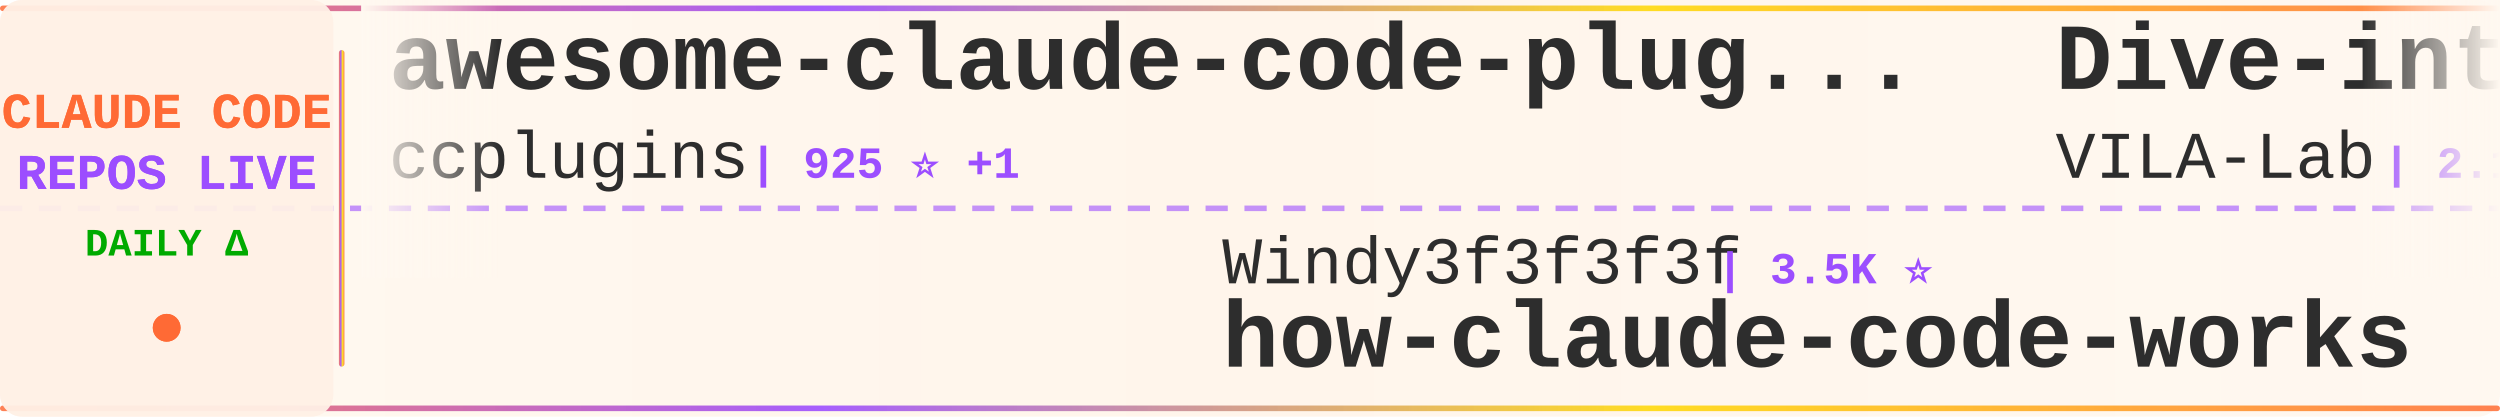
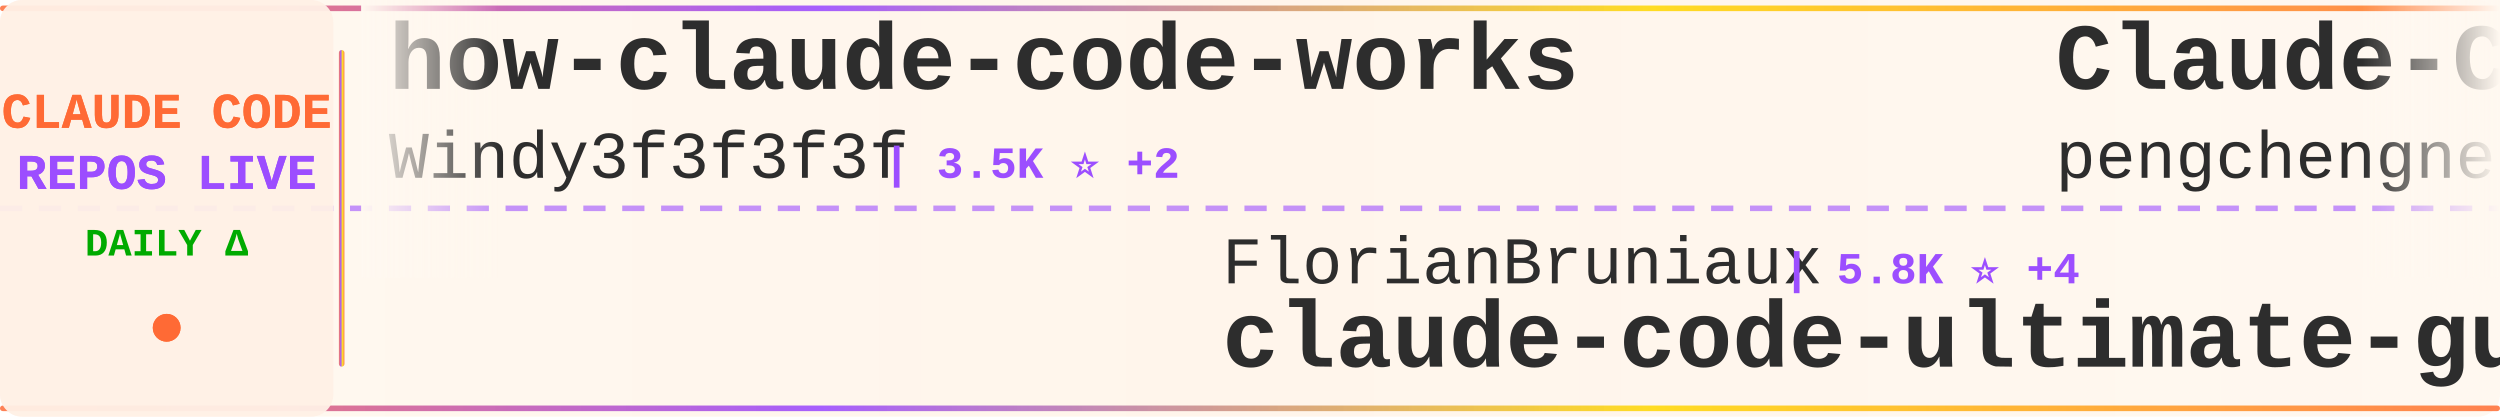
<svg xmlns="http://www.w3.org/2000/svg" width="900" height="150">
  <defs>
    <linearGradient id="tickerBg" x1="0%" y1="0%" x2="100%" y2="0%">
      <stop offset="0%" style="stop-color:#fff8f0;stop-opacity:0.98" />
      <stop offset="50%" style="stop-color:#fff5eb;stop-opacity:1" />
      <stop offset="100%" style="stop-color:#fff8f0;stop-opacity:0.98" />
    </linearGradient>
    <linearGradient id="borderGrad" x1="0%" y1="0%" x2="100%" y2="0%">
      <stop offset="0%" style="stop-color:#FF6B35;stop-opacity:0.85">
        <animate attributeName="stop-opacity" values="0.85;1;0.85" dur="2s" repeatCount="indefinite" />
      </stop>
      <stop offset="33%" style="stop-color:#9C4EFF;stop-opacity:0.9">
        <animate attributeName="stop-opacity" values="0.9;1;0.9" dur="2.2s" repeatCount="indefinite" />
      </stop>
      <stop offset="66%" style="stop-color:#FFD700;stop-opacity:0.85">
        <animate attributeName="stop-opacity" values="0.85;1;0.85" dur="1.8s" repeatCount="indefinite" />
      </stop>
      <stop offset="100%" style="stop-color:#FF6B35;stop-opacity:0.85">
        <animate attributeName="stop-opacity" values="0.85;1;0.85" dur="2s" repeatCount="indefinite" />
      </stop>
    </linearGradient>
    <filter id="textGlow">
      <feGaussianBlur stdDeviation="0.15" result="coloredBlur" />
      <feMerge>
        <feMergeNode in="coloredBlur" />
        <feMergeNode in="SourceGraphic" />
      </feMerge>
    </filter>
    <filter id="metricGlow">
      <feGaussianBlur stdDeviation="0.2" result="coloredBlur" />
      <feMerge>
        <feMergeNode in="coloredBlur" />
        <feMergeNode in="SourceGraphic" />
      </feMerge>
    </filter>
    <linearGradient id="leftFade" x1="0%" y1="0%" x2="100%" y2="0%">
      <stop offset="0%" style="stop-color:#fff8f0;stop-opacity:1" />
      <stop offset="100%" style="stop-color:#fff8f0;stop-opacity:0" />
    </linearGradient>
    <linearGradient id="rightFade" x1="0%" y1="0%" x2="100%" y2="0%">
      <stop offset="0%" style="stop-color:#fff8f0;stop-opacity:0" />
      <stop offset="100%" style="stop-color:#fff8f0;stop-opacity:1" />
    </linearGradient>
  </defs>
  <rect width="900" height="150" fill="url(#tickerBg)" rx="8" />
  <rect x="0" y="2" width="900" height="2" fill="url(#borderGrad)" rx="1" />
  <rect x="0" y="146" width="900" height="2" fill="url(#borderGrad)" rx="1" />
  <line x1="0" y1="75" x2="900" y2="75" stroke="#9C4EFF" stroke-width="2" stroke-dasharray="8 6" opacity="0.6" />
  <rect x="0" y="0" width="120" height="150" fill="#fff0e6" opacity="0.95" rx="8" />
  <text x="60" y="46" font-family="'Courier New', monospace" font-size="18" font-weight="bold" fill="#FF6B35" text-anchor="middle" filter="url(#textGlow)">
    CLAUDE CODE
  </text>
  <text x="60" y="68" font-family="'Courier New', monospace" font-size="18" font-weight="bold" fill="#9C4EFF" text-anchor="middle" filter="url(#textGlow)">
    REPOS LIVE
  </text>
  <text x="60" y="92" font-family="'Courier New', monospace" font-size="14" font-weight="bold" fill="#00aa00" text-anchor="middle">
    DAILY Δ
  </text>
  <circle cx="60" cy="118" r="5" fill="#FF6B35" filter="url(#metricGlow)">
    <animate attributeName="r" values="4;6;4" dur="1.5s" repeatCount="indefinite" />
    <animate attributeName="opacity" values="0.6;1;0.6" dur="1.5s" repeatCount="indefinite" />
  </circle>
  <rect x="122" y="18" width="2" height="114" fill="url(#borderGrad)" rx="1" />
  <clipPath id="tickerClip">
    <rect x="130" y="0" width="770" height="150" />
  </clipPath>
  <g clip-path="url(#tickerClip)">
    <g id="tickerItems">
      <animateTransform attributeName="transform" attributeType="XML" type="translate" from="0 0" to="-3000 0" dur="54s" repeatCount="indefinite" />
      <g transform="translate(0, 0)">
-         <text x="140" y="32" font-family="'Courier New', monospace" font-size="34" font-weight="bold" fill="#2d2d2d">awesome-claude-code-plug...</text>
-         <text x="140" y="64" font-family="'Courier New', monospace" font-size="24" font-weight="normal" fill="#2d2d2d" opacity="1.0">ccplugins</text>
-         <text x="270" y="64" font-family="'Courier New', monospace" font-size="16" font-weight="bold" fill="#9C4EFF"> | 925 ⭐ +1</text>
+         <text x="140" y="32" font-family="'Courier New', monospace" font-size="34" font-weight="bold" fill="#2d2d2d">how-claude-code-works</text>
+         <text x="140" y="64" font-family="'Courier New', monospace" font-size="24" font-weight="normal" fill="#2d2d2d" opacity="1.0">Windy3f3f3f3f</text>
+         <text x="318" y="64" font-family="'Courier New', monospace" font-size="16" font-weight="bold" fill="#9C4EFF"> | 3.5K ⭐ +2</text>
      </g>
      <g transform="translate(300, 0)">
-         <text x="140" y="102" font-family="'Courier New', monospace" font-size="24" font-weight="normal" fill="#2d2d2d" opacity="1.0">Windy3f3f3f3f</text>
-         <text x="318" y="102" font-family="'Courier New', monospace" font-size="16" font-weight="bold" fill="#9C4EFF"> | 3.5K ⭐</text>
-         <text x="140" y="132" font-family="'Courier New', monospace" font-size="34" font-weight="bold" fill="#2d2d2d">how-claude-code-works</text>
+         <text x="140" y="102" font-family="'Courier New', monospace" font-size="24" font-weight="normal" fill="#2d2d2d" opacity="1.0">FlorianBruniaux</text>
+         <text x="342" y="102" font-family="'Courier New', monospace" font-size="16" font-weight="bold" fill="#9C4EFF"> | 5.8K ⭐ +4</text>
+         <text x="140" y="132" font-family="'Courier New', monospace" font-size="34" font-weight="bold" fill="#2d2d2d">claude-code-ultimate-gui...</text>
      </g>
      <g transform="translate(600, 0)">
-         <text x="140" y="32" font-family="'Courier New', monospace" font-size="34" font-weight="bold" fill="#2d2d2d">Dive-into-Claude-Code</text>
-         <text x="140" y="64" font-family="'Courier New', monospace" font-size="24" font-weight="normal" fill="#2d2d2d" opacity="1.0">VILA-Lab</text>
-         <text x="258" y="64" font-family="'Courier New', monospace" font-size="16" font-weight="bold" fill="#9C4EFF"> | 2.1K ⭐</text>
+         <text x="140" y="32" font-family="'Courier New', monospace" font-size="34" font-weight="bold" fill="#2d2d2d">Claude-Code</text>
+         <text x="140" y="64" font-family="'Courier New', monospace" font-size="24" font-weight="normal" fill="#2d2d2d" opacity="1.0">pengchengneo</text>
+         <text x="306" y="64" font-family="'Courier New', monospace" font-size="16" font-weight="bold" fill="#9C4EFF"> | 1.8K ⭐ +1</text>
      </g>
      <g transform="translate(900, 0)">
-         <text x="140" y="102" font-family="'Courier New', monospace" font-size="24" font-weight="normal" fill="#2d2d2d" opacity="1.0">krusemediallc</text>
-         <text x="318" y="102" font-family="'Courier New', monospace" font-size="16" font-weight="bold" fill="#9C4EFF"> | 1.4K ⭐ +3</text>
-         <text x="140" y="132" font-family="'Courier New', monospace" font-size="34" font-weight="bold" fill="#2d2d2d">arcads-claude-code</text>
+         <text x="140" y="102" font-family="'Courier New', monospace" font-size="24" font-weight="normal" fill="#2d2d2d" opacity="1.0">Alishahryar1</text>
+         <text x="306" y="102" font-family="'Courier New', monospace" font-size="16" font-weight="bold" fill="#9C4EFF"> | 51.3K ⭐ +66</text>
+         <text x="140" y="132" font-family="'Courier New', monospace" font-size="34" font-weight="bold" fill="#2d2d2d">free-claude-code</text>
      </g>
      <g transform="translate(1200, 0)">
-         <text x="140" y="32" font-family="'Courier New', monospace" font-size="34" font-weight="bold" fill="#2d2d2d">ECC</text>
-         <text x="140" y="64" font-family="'Courier New', monospace" font-size="24" font-weight="normal" fill="#2d2d2d" opacity="1.0">affaan-m</text>
-         <text x="258" y="64" font-family="'Courier New', monospace" font-size="16" font-weight="bold" fill="#9C4EFF"> | 244.0K ⭐ +77</text>
+         <text x="140" y="32" font-family="'Courier New', monospace" font-size="34" font-weight="bold" fill="#2d2d2d">claude-code-source</text>
+         <text x="140" y="64" font-family="'Courier New', monospace" font-size="24" font-weight="normal" fill="#2d2d2d" opacity="1.0">hangsman</text>
+         <text x="258" y="64" font-family="'Courier New', monospace" font-size="16" font-weight="bold" fill="#9C4EFF"> | 791 ⭐</text>
      </g>
      <g transform="translate(1500, 0)">
-         <text x="140" y="102" font-family="'Courier New', monospace" font-size="24" font-weight="normal" fill="#2d2d2d" opacity="1.0">Alishahryar1</text>
-         <text x="306" y="102" font-family="'Courier New', monospace" font-size="16" font-weight="bold" fill="#9C4EFF"> | 51.2K ⭐ +133</text>
-         <text x="140" y="132" font-family="'Courier New', monospace" font-size="34" font-weight="bold" fill="#2d2d2d">free-claude-code</text>
+         <text x="140" y="102" font-family="'Courier New', monospace" font-size="24" font-weight="normal" fill="#2d2d2d" opacity="1.0">affaan-m</text>
+         <text x="258" y="102" font-family="'Courier New', monospace" font-size="16" font-weight="bold" fill="#9C4EFF"> | 244.0K ⭐ +76</text>
+         <text x="140" y="132" font-family="'Courier New', monospace" font-size="34" font-weight="bold" fill="#2d2d2d">ECC</text>
      </g>
      <g transform="translate(1800, 0)">
-         <text x="140" y="32" font-family="'Courier New', monospace" font-size="34" font-weight="bold" fill="#2d2d2d">claude-code-proxy</text>
-         <text x="140" y="64" font-family="'Courier New', monospace" font-size="24" font-weight="normal" fill="#2d2d2d" opacity="1.0">1rgs</text>
-         <text x="210" y="64" font-family="'Courier New', monospace" font-size="16" font-weight="bold" fill="#9C4EFF"> | 3.7K ⭐ +1</text>
+         <text x="140" y="32" font-family="'Courier New', monospace" font-size="34" font-weight="bold" fill="#2d2d2d">claude-code-workflows</text>
+         <text x="140" y="64" font-family="'Courier New', monospace" font-size="24" font-weight="normal" fill="#2d2d2d" opacity="1.0">OneRedOak</text>
+         <text x="270" y="64" font-family="'Courier New', monospace" font-size="16" font-weight="bold" fill="#9C4EFF"> | 3.9K ⭐ +1</text>
      </g>
      <g transform="translate(2100, 0)">
-         <text x="140" y="102" font-family="'Courier New', monospace" font-size="24" font-weight="normal" fill="#2d2d2d" opacity="1.0">Cranot</text>
-         <text x="234" y="102" font-family="'Courier New', monospace" font-size="16" font-weight="bold" fill="#9C4EFF"> | 2.9K ⭐</text>
-         <text x="140" y="132" font-family="'Courier New', monospace" font-size="34" font-weight="bold" fill="#2d2d2d">claude-code-guide</text>
+         <text x="140" y="102" font-family="'Courier New', monospace" font-size="24" font-weight="normal" fill="#2d2d2d" opacity="1.0">WorldFlowAI</text>
+         <text x="294" y="102" font-family="'Courier New', monospace" font-size="16" font-weight="bold" fill="#9C4EFF"> | 1.8K ⭐ +8</text>
+         <text x="140" y="132" font-family="'Courier New', monospace" font-size="34" font-weight="bold" fill="#2d2d2d">everything-claude-code</text>
      </g>
      <g transform="translate(2400, 0)">
-         <text x="140" y="32" font-family="'Courier New', monospace" font-size="34" font-weight="bold" fill="#2d2d2d">claude-code-system-promp...</text>
-         <text x="140" y="64" font-family="'Courier New', monospace" font-size="24" font-weight="normal" fill="#2d2d2d" opacity="1.0">Piebald-AI</text>
-         <text x="282" y="64" font-family="'Courier New', monospace" font-size="16" font-weight="bold" fill="#9C4EFF"> | 12.5K ⭐ +2</text>
+         <text x="140" y="32" font-family="'Courier New', monospace" font-size="34" font-weight="bold" fill="#2d2d2d">sc-claude-code-files</text>
+         <text x="140" y="64" font-family="'Courier New', monospace" font-size="24" font-weight="normal" fill="#2d2d2d" opacity="1.0">https-deeplearning-ai</text>
+         <text x="414" y="64" font-family="'Courier New', monospace" font-size="16" font-weight="bold" fill="#9C4EFF"> | 547 ⭐</text>
      </g>
      <g transform="translate(2700, 0)">
-         <text x="140" y="102" font-family="'Courier New', monospace" font-size="24" font-weight="normal" fill="#2d2d2d" opacity="1.0">alejandrobalderas</text>
-         <text x="366" y="102" font-family="'Courier New', monospace" font-size="16" font-weight="bold" fill="#9C4EFF"> | 2.8K ⭐</text>
-         <text x="140" y="132" font-family="'Courier New', monospace" font-size="34" font-weight="bold" fill="#2d2d2d">claude-code-from-source</text>
+         <text x="140" y="102" font-family="'Courier New', monospace" font-size="24" font-weight="normal" fill="#2d2d2d" opacity="1.0">oboard</text>
+         <text x="234" y="102" font-family="'Courier New', monospace" font-size="16" font-weight="bold" fill="#9C4EFF"> | 3.3K ⭐ +1</text>
+         <text x="140" y="132" font-family="'Courier New', monospace" font-size="34" font-weight="bold" fill="#2d2d2d">claude-code-rev</text>
      </g>
      <g transform="translate(3000, 0)">
-         <text x="140" y="32" font-family="'Courier New', monospace" font-size="34" font-weight="bold" fill="#2d2d2d">awesome-claude-code-plug...</text>
-         <text x="140" y="64" font-family="'Courier New', monospace" font-size="24" font-weight="normal" fill="#2d2d2d" opacity="1.0">ccplugins</text>
-         <text x="270" y="64" font-family="'Courier New', monospace" font-size="16" font-weight="bold" fill="#9C4EFF"> | 925 ⭐ +1</text>
+         <text x="140" y="32" font-family="'Courier New', monospace" font-size="34" font-weight="bold" fill="#2d2d2d">how-claude-code-works</text>
+         <text x="140" y="64" font-family="'Courier New', monospace" font-size="24" font-weight="normal" fill="#2d2d2d" opacity="1.0">Windy3f3f3f3f</text>
+         <text x="318" y="64" font-family="'Courier New', monospace" font-size="16" font-weight="bold" fill="#9C4EFF"> | 3.5K ⭐ +2</text>
      </g>
      <g transform="translate(3300, 0)">
-         <text x="140" y="102" font-family="'Courier New', monospace" font-size="24" font-weight="normal" fill="#2d2d2d" opacity="1.0">Windy3f3f3f3f</text>
-         <text x="318" y="102" font-family="'Courier New', monospace" font-size="16" font-weight="bold" fill="#9C4EFF"> | 3.5K ⭐</text>
-         <text x="140" y="132" font-family="'Courier New', monospace" font-size="34" font-weight="bold" fill="#2d2d2d">how-claude-code-works</text>
+         <text x="140" y="102" font-family="'Courier New', monospace" font-size="24" font-weight="normal" fill="#2d2d2d" opacity="1.0">FlorianBruniaux</text>
+         <text x="342" y="102" font-family="'Courier New', monospace" font-size="16" font-weight="bold" fill="#9C4EFF"> | 5.8K ⭐ +4</text>
+         <text x="140" y="132" font-family="'Courier New', monospace" font-size="34" font-weight="bold" fill="#2d2d2d">claude-code-ultimate-gui...</text>
      </g>
      <g transform="translate(3600, 0)">
-         <text x="140" y="32" font-family="'Courier New', monospace" font-size="34" font-weight="bold" fill="#2d2d2d">Dive-into-Claude-Code</text>
-         <text x="140" y="64" font-family="'Courier New', monospace" font-size="24" font-weight="normal" fill="#2d2d2d" opacity="1.0">VILA-Lab</text>
-         <text x="258" y="64" font-family="'Courier New', monospace" font-size="16" font-weight="bold" fill="#9C4EFF"> | 2.1K ⭐</text>
+         <text x="140" y="32" font-family="'Courier New', monospace" font-size="34" font-weight="bold" fill="#2d2d2d">Claude-Code</text>
+         <text x="140" y="64" font-family="'Courier New', monospace" font-size="24" font-weight="normal" fill="#2d2d2d" opacity="1.0">pengchengneo</text>
+         <text x="306" y="64" font-family="'Courier New', monospace" font-size="16" font-weight="bold" fill="#9C4EFF"> | 1.8K ⭐ +1</text>
      </g>
      <g transform="translate(3900, 0)">
-         <text x="140" y="102" font-family="'Courier New', monospace" font-size="24" font-weight="normal" fill="#2d2d2d" opacity="1.0">krusemediallc</text>
-         <text x="318" y="102" font-family="'Courier New', monospace" font-size="16" font-weight="bold" fill="#9C4EFF"> | 1.4K ⭐ +3</text>
-         <text x="140" y="132" font-family="'Courier New', monospace" font-size="34" font-weight="bold" fill="#2d2d2d">arcads-claude-code</text>
+         <text x="140" y="102" font-family="'Courier New', monospace" font-size="24" font-weight="normal" fill="#2d2d2d" opacity="1.0">Alishahryar1</text>
+         <text x="306" y="102" font-family="'Courier New', monospace" font-size="16" font-weight="bold" fill="#9C4EFF"> | 51.3K ⭐ +66</text>
+         <text x="140" y="132" font-family="'Courier New', monospace" font-size="34" font-weight="bold" fill="#2d2d2d">free-claude-code</text>
      </g>
    </g>
  </g>
  <rect x="130" y="0" width="50" height="100" fill="url(#leftFade)" />
  <rect x="850" y="0" width="50" height="100" fill="url(#rightFade)" />
</svg>
